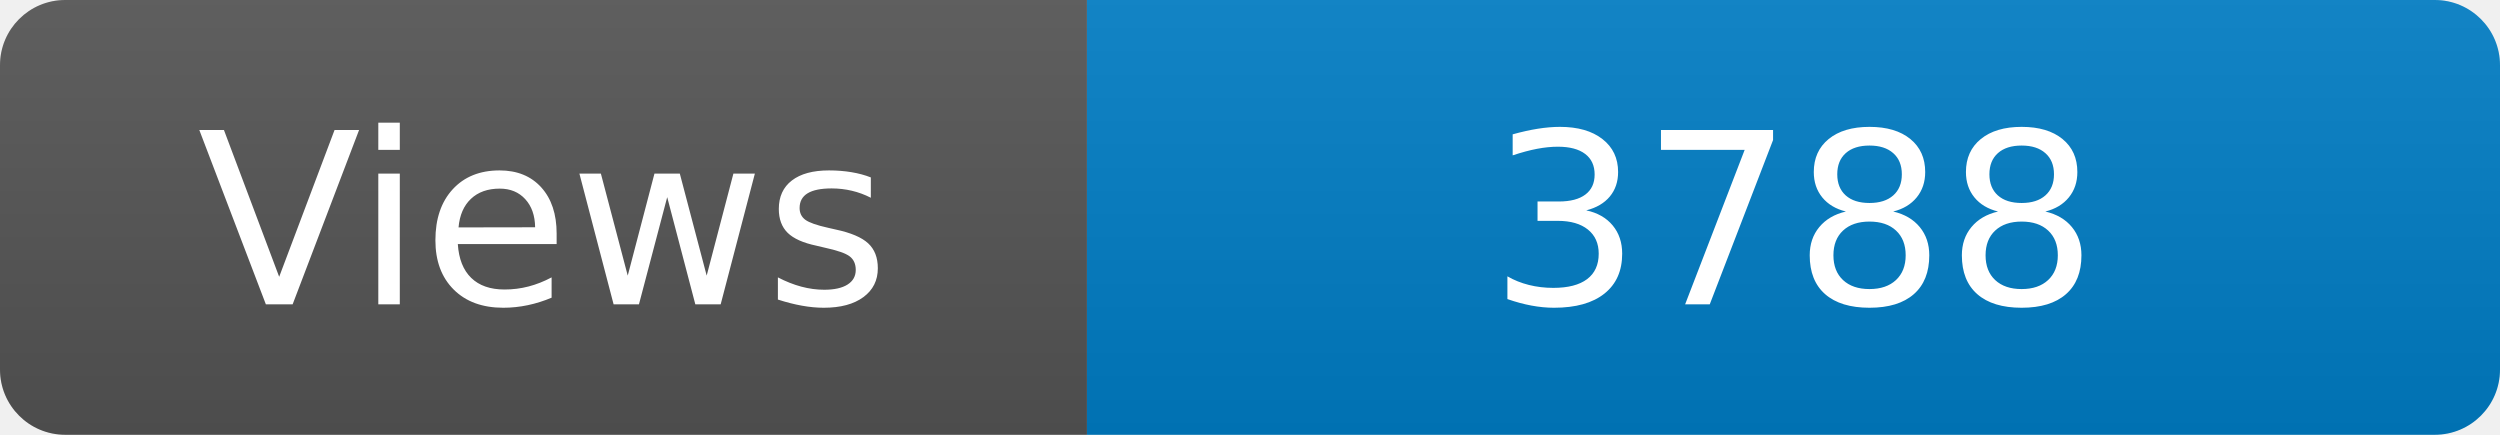
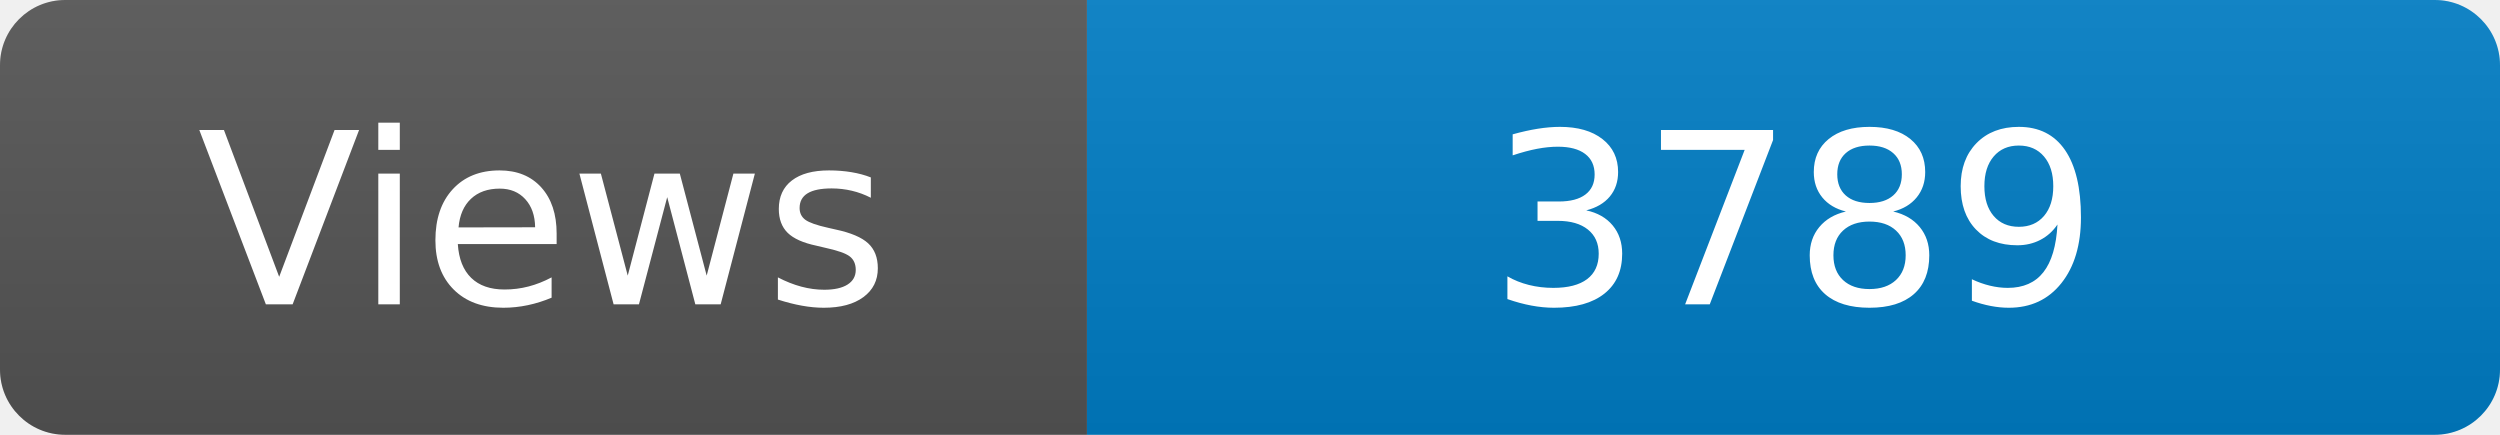
<svg xmlns="http://www.w3.org/2000/svg" width="115" height="20" role="img" aria-label="Maintained?: yes">
  <linearGradient id="s" x2="0" y2="100%">
    <stop offset="0" stop-color="#bbb" stop-opacity=".1" />
    <stop offset="1" stop-opacity=".1" />
  </linearGradient>
  <clipPath id="r">
    <rect width="115" height="20" rx="3" fill="#fff" />
  </clipPath>
  <g clip-path="url(#r)">
    <rect width="50" height="20" fill="#555" />
    <rect x="50" width="160" height="20" fill="#007ec6" />
    <rect width="115" height="20" fill="url(#s)" />
  </g>
  <g fill="#fff" text-anchor="middle" font-family="Verdana,Geneva,DejaVu Sans,sans-serif" font-size="110">
    <text x="250" y="140" transform="scale(.1)" fill="#fff">Views</text>
-     <text x="825" y="140" transform="scale(.1)" fill="#fff">3788</text>
+     <text x="825" y="140" transform="scale(.1)" fill="#fff">3789</text>
  </g>
</svg>
